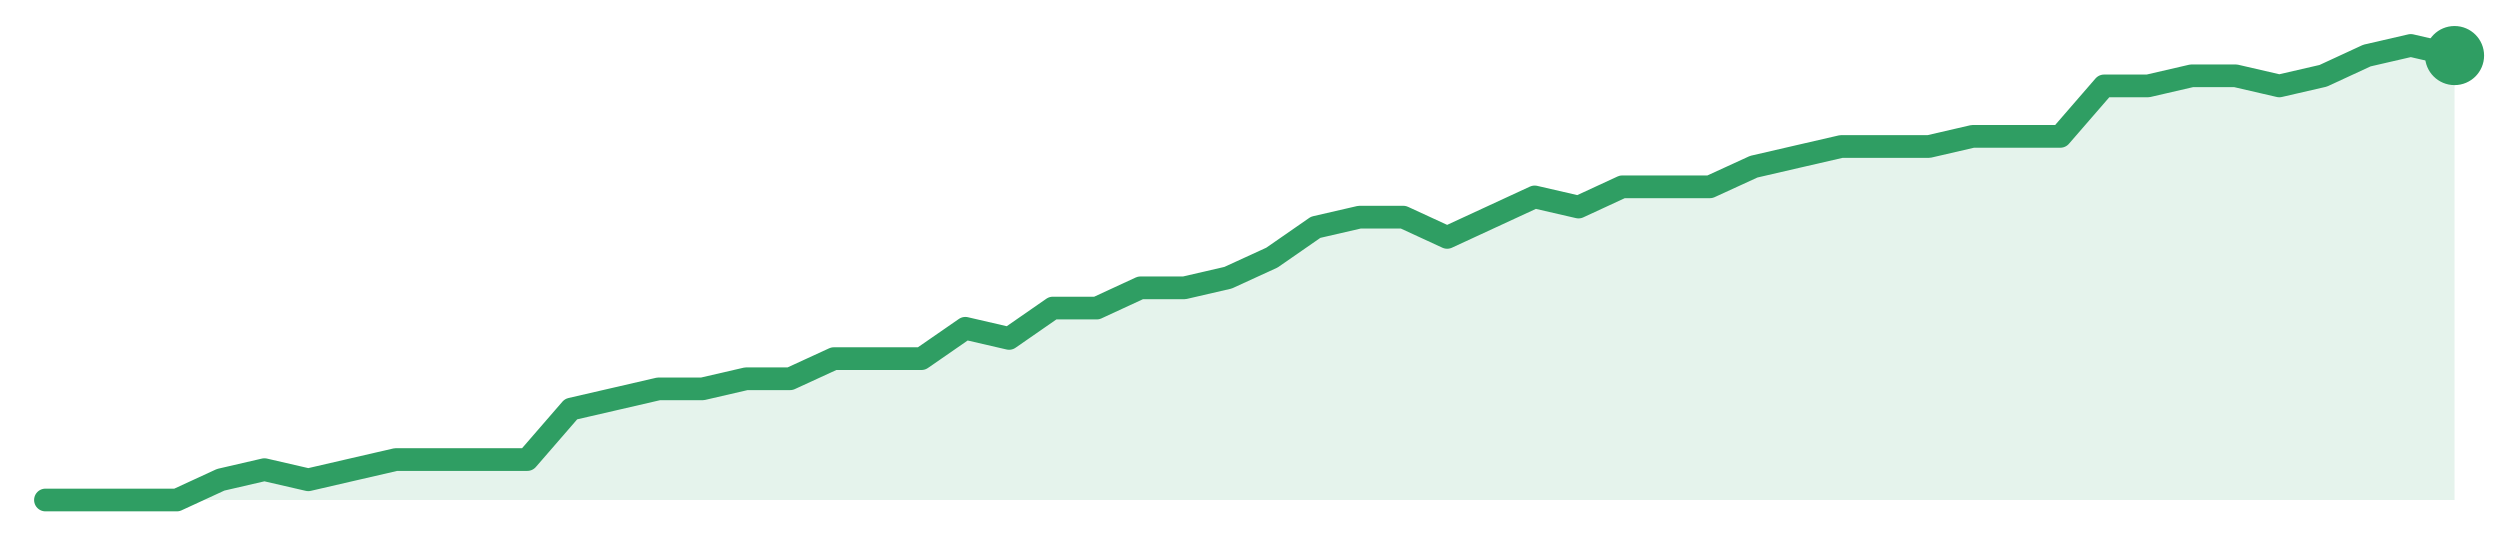
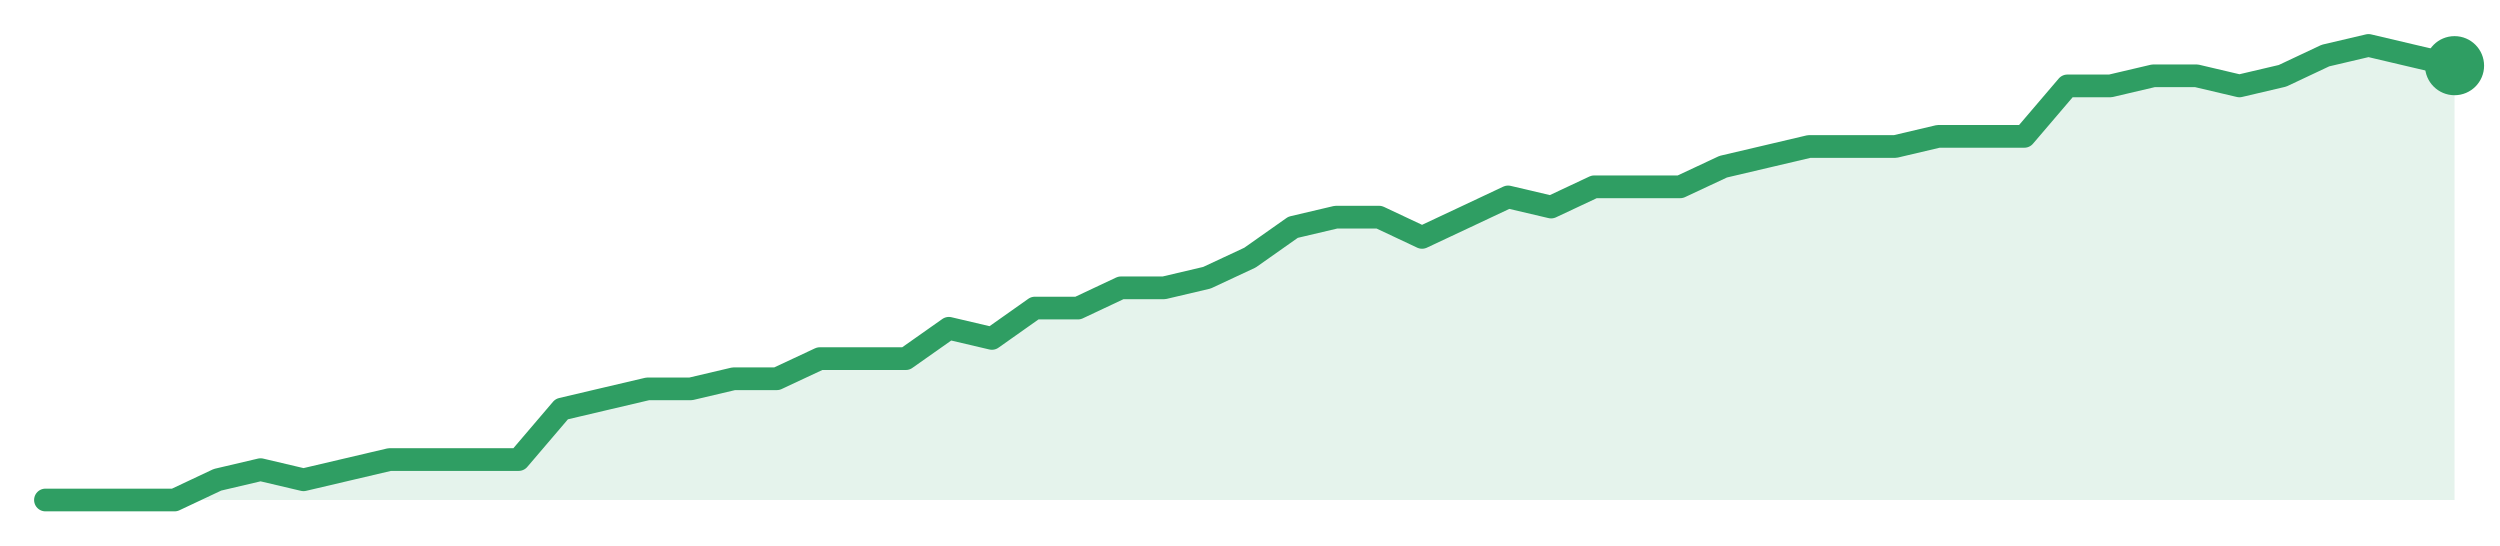
<svg xmlns="http://www.w3.org/2000/svg" width="220" height="48" viewBox="0 0 220 48" role="img" aria-label="trend">
-   <path d="M4.0,44.0 L4.0,44.0 L7.85,44.0 L11.71,44.0 L15.56,44.0 L19.42,42.22 L23.27,41.33 L27.13,42.22 L30.98,41.33 L34.84,40.44 L38.69,40.44 L42.55,40.44 L46.4,40.44 L50.25,36.0 L54.11,35.11 L57.96,34.22 L61.82,34.22 L65.67,33.33 L69.53,33.33 L73.38,31.56 L77.24,31.56 L81.09,31.56 L84.95,28.89 L88.8,29.78 L92.65,27.11 L96.51,27.11 L100.36,25.33 L104.22,25.33 L108.07,24.44 L111.93,22.67 L115.78,20.0 L119.64,19.11 L123.49,19.11 L127.35,20.89 L131.2,19.11 L135.05,17.33 L138.91,18.22 L142.76,16.44 L146.62,16.44 L150.47,16.44 L154.33,14.67 L158.18,13.78 L162.04,12.89 L165.89,12.89 L169.75,12.89 L173.6,12.0 L177.45,12.0 L181.31,12.0 L185.16,7.56 L189.02,7.56 L192.87,6.67 L196.73,6.67 L200.58,7.56 L204.44,6.67 L208.29,4.89 L212.15,4.0 L216.0,4.89 L216.0,44.0 Z" fill="#2f9e631f" />
-   <path d="M4.0,44.0 L7.85,44.0 L11.71,44.0 L15.56,44.0 L19.42,42.22 L23.27,41.33 L27.13,42.22 L30.98,41.33 L34.84,40.44 L38.69,40.44 L42.55,40.44 L46.4,40.44 L50.25,36.0 L54.11,35.11 L57.96,34.22 L61.82,34.22 L65.67,33.33 L69.53,33.33 L73.38,31.56 L77.24,31.56 L81.09,31.56 L84.95,28.89 L88.8,29.78 L92.65,27.11 L96.51,27.11 L100.36,25.33 L104.22,25.33 L108.07,24.44 L111.93,22.67 L115.78,20.0 L119.64,19.11 L123.49,19.11 L127.35,20.89 L131.2,19.11 L135.05,17.33 L138.91,18.22 L142.76,16.44 L146.62,16.44 L150.47,16.44 L154.33,14.67 L158.18,13.78 L162.04,12.89 L165.89,12.89 L169.75,12.89 L173.6,12.0 L177.45,12.0 L181.31,12.0 L185.16,7.56 L189.02,7.56 L192.87,6.67 L196.73,6.67 L200.58,7.56 L204.44,6.67 L208.29,4.89 L212.15,4.0 L216.0,4.89" fill="none" stroke="#2f9e63" stroke-width="2" stroke-linejoin="round" stroke-linecap="round" />
-   <circle cx="216.0" cy="4.89" r="2.6" fill="#2f9e63" />
+   <path d="M4.0,44.0 L4.0,44.0 L7.79,44.0 L11.57,44.0 L15.36,44.0 L19.14,42.22 L22.93,41.33 L26.71,42.22 L30.5,41.33 L34.29,40.44 L38.07,40.44 L41.86,40.44 L45.64,40.44 L49.43,36.0 L53.21,35.11 L57.0,34.22 L60.79,34.22 L64.57,33.33 L68.36,33.33 L72.14,31.56 L75.93,31.56 L79.71,31.56 L83.5,28.89 L87.29,29.78 L91.07,27.11 L94.86,27.11 L98.64,25.33 L102.43,25.33 L106.21,24.44 L110.0,22.67 L113.79,20.0 L117.57,19.11 L121.36,19.11 L125.14,20.89 L128.93,19.11 L132.71,17.33 L136.5,18.22 L140.29,16.44 L144.07,16.44 L147.86,16.44 L151.64,14.67 L155.43,13.78 L159.21,12.89 L163.0,12.89 L166.79,12.89 L170.57,12.0 L174.36,12.0 L178.14,12.0 L181.93,7.56 L185.71,7.56 L189.5,6.67 L193.29,6.67 L197.07,7.56 L200.86,6.67 L204.64,4.89 L208.43,4.0 L212.21,4.89 L216.0,5.78 L216.0,44.0 Z" fill="#2f9e631f" />
+   <path d="M4.0,44.0 L7.79,44.0 L11.57,44.0 L15.36,44.0 L19.14,42.22 L22.93,41.33 L26.71,42.22 L30.5,41.33 L34.29,40.44 L38.07,40.44 L41.86,40.44 L45.64,40.44 L49.43,36.0 L53.21,35.11 L57.0,34.22 L60.79,34.22 L64.57,33.33 L68.36,33.33 L72.14,31.56 L75.93,31.56 L79.71,31.56 L83.5,28.89 L87.29,29.78 L91.07,27.11 L94.86,27.11 L98.64,25.33 L102.43,25.33 L106.21,24.44 L110.0,22.67 L113.79,20.0 L117.57,19.11 L121.36,19.11 L125.14,20.89 L128.93,19.11 L132.71,17.33 L136.5,18.22 L140.29,16.44 L144.07,16.44 L147.86,16.44 L151.64,14.67 L155.43,13.78 L159.21,12.89 L163.0,12.89 L166.79,12.89 L170.57,12.0 L174.36,12.0 L178.14,12.0 L181.93,7.56 L185.71,7.56 L189.5,6.67 L193.29,6.67 L197.07,7.56 L200.86,6.67 L204.64,4.89 L208.43,4.0 L212.21,4.89 L216.0,5.78" fill="none" stroke="#2f9e63" stroke-width="2" stroke-linejoin="round" stroke-linecap="round" />
+   <circle cx="216.0" cy="5.78" r="2.6" fill="#2f9e63" />
</svg>
